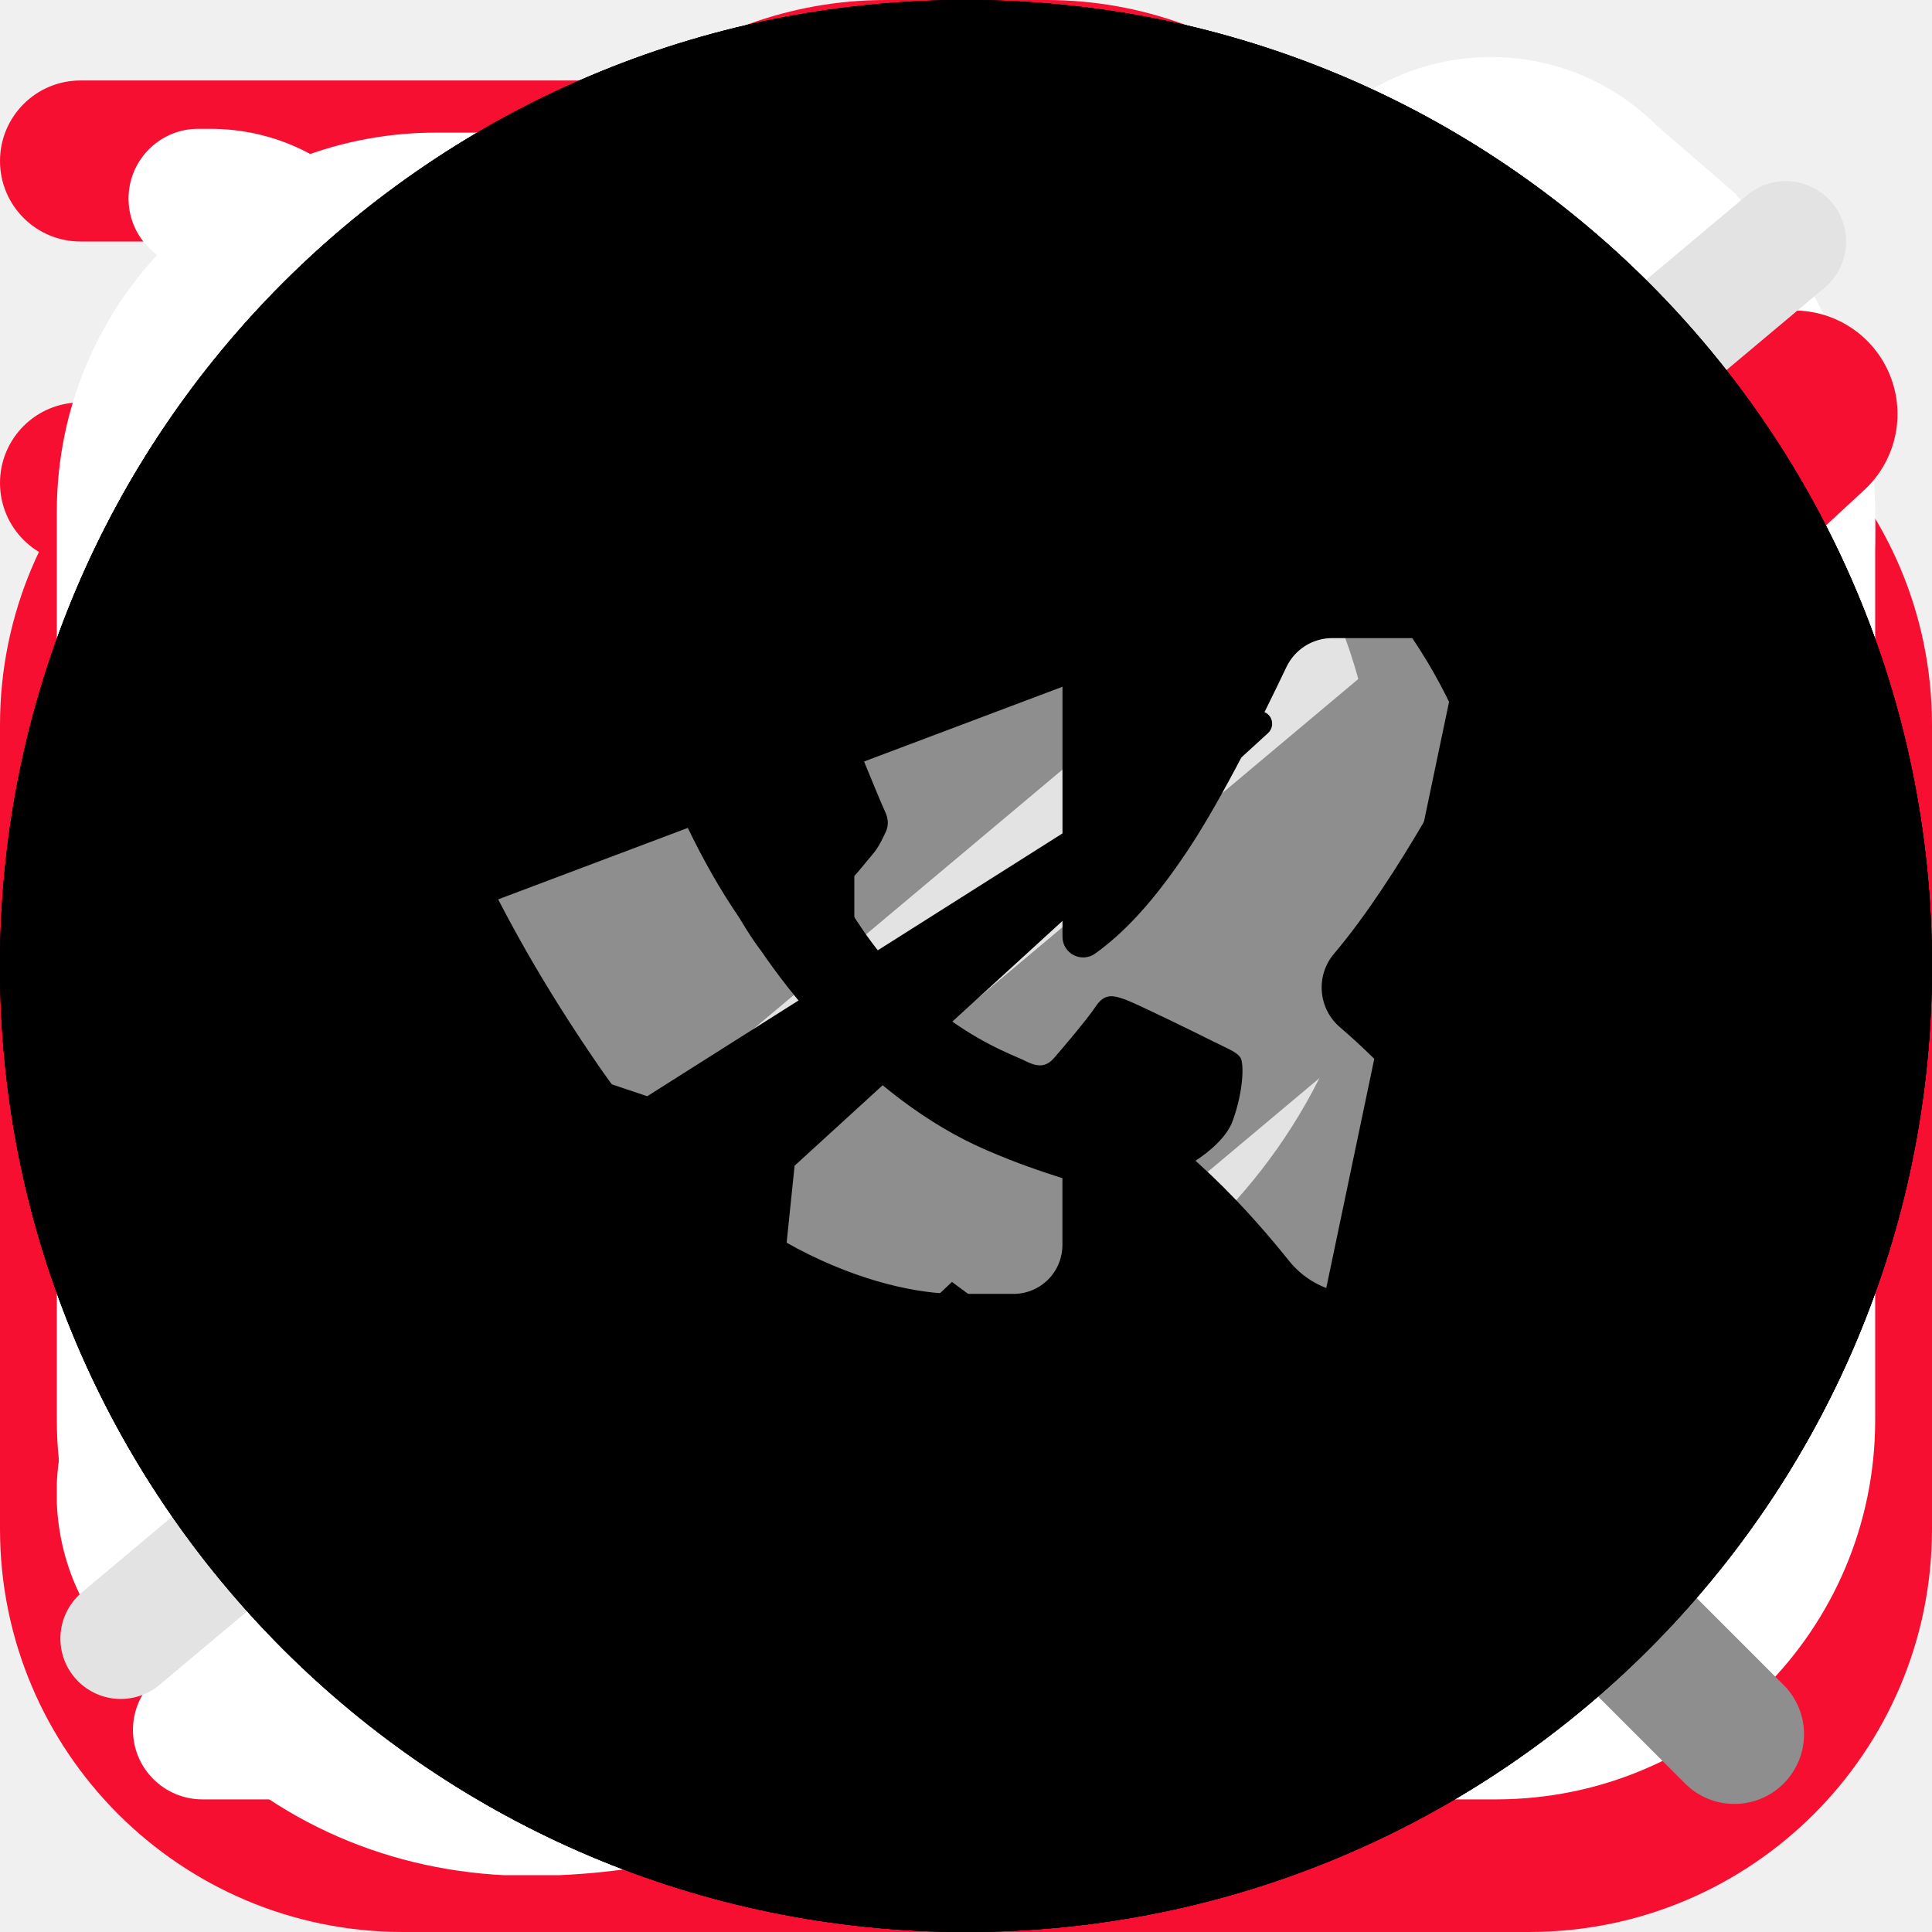
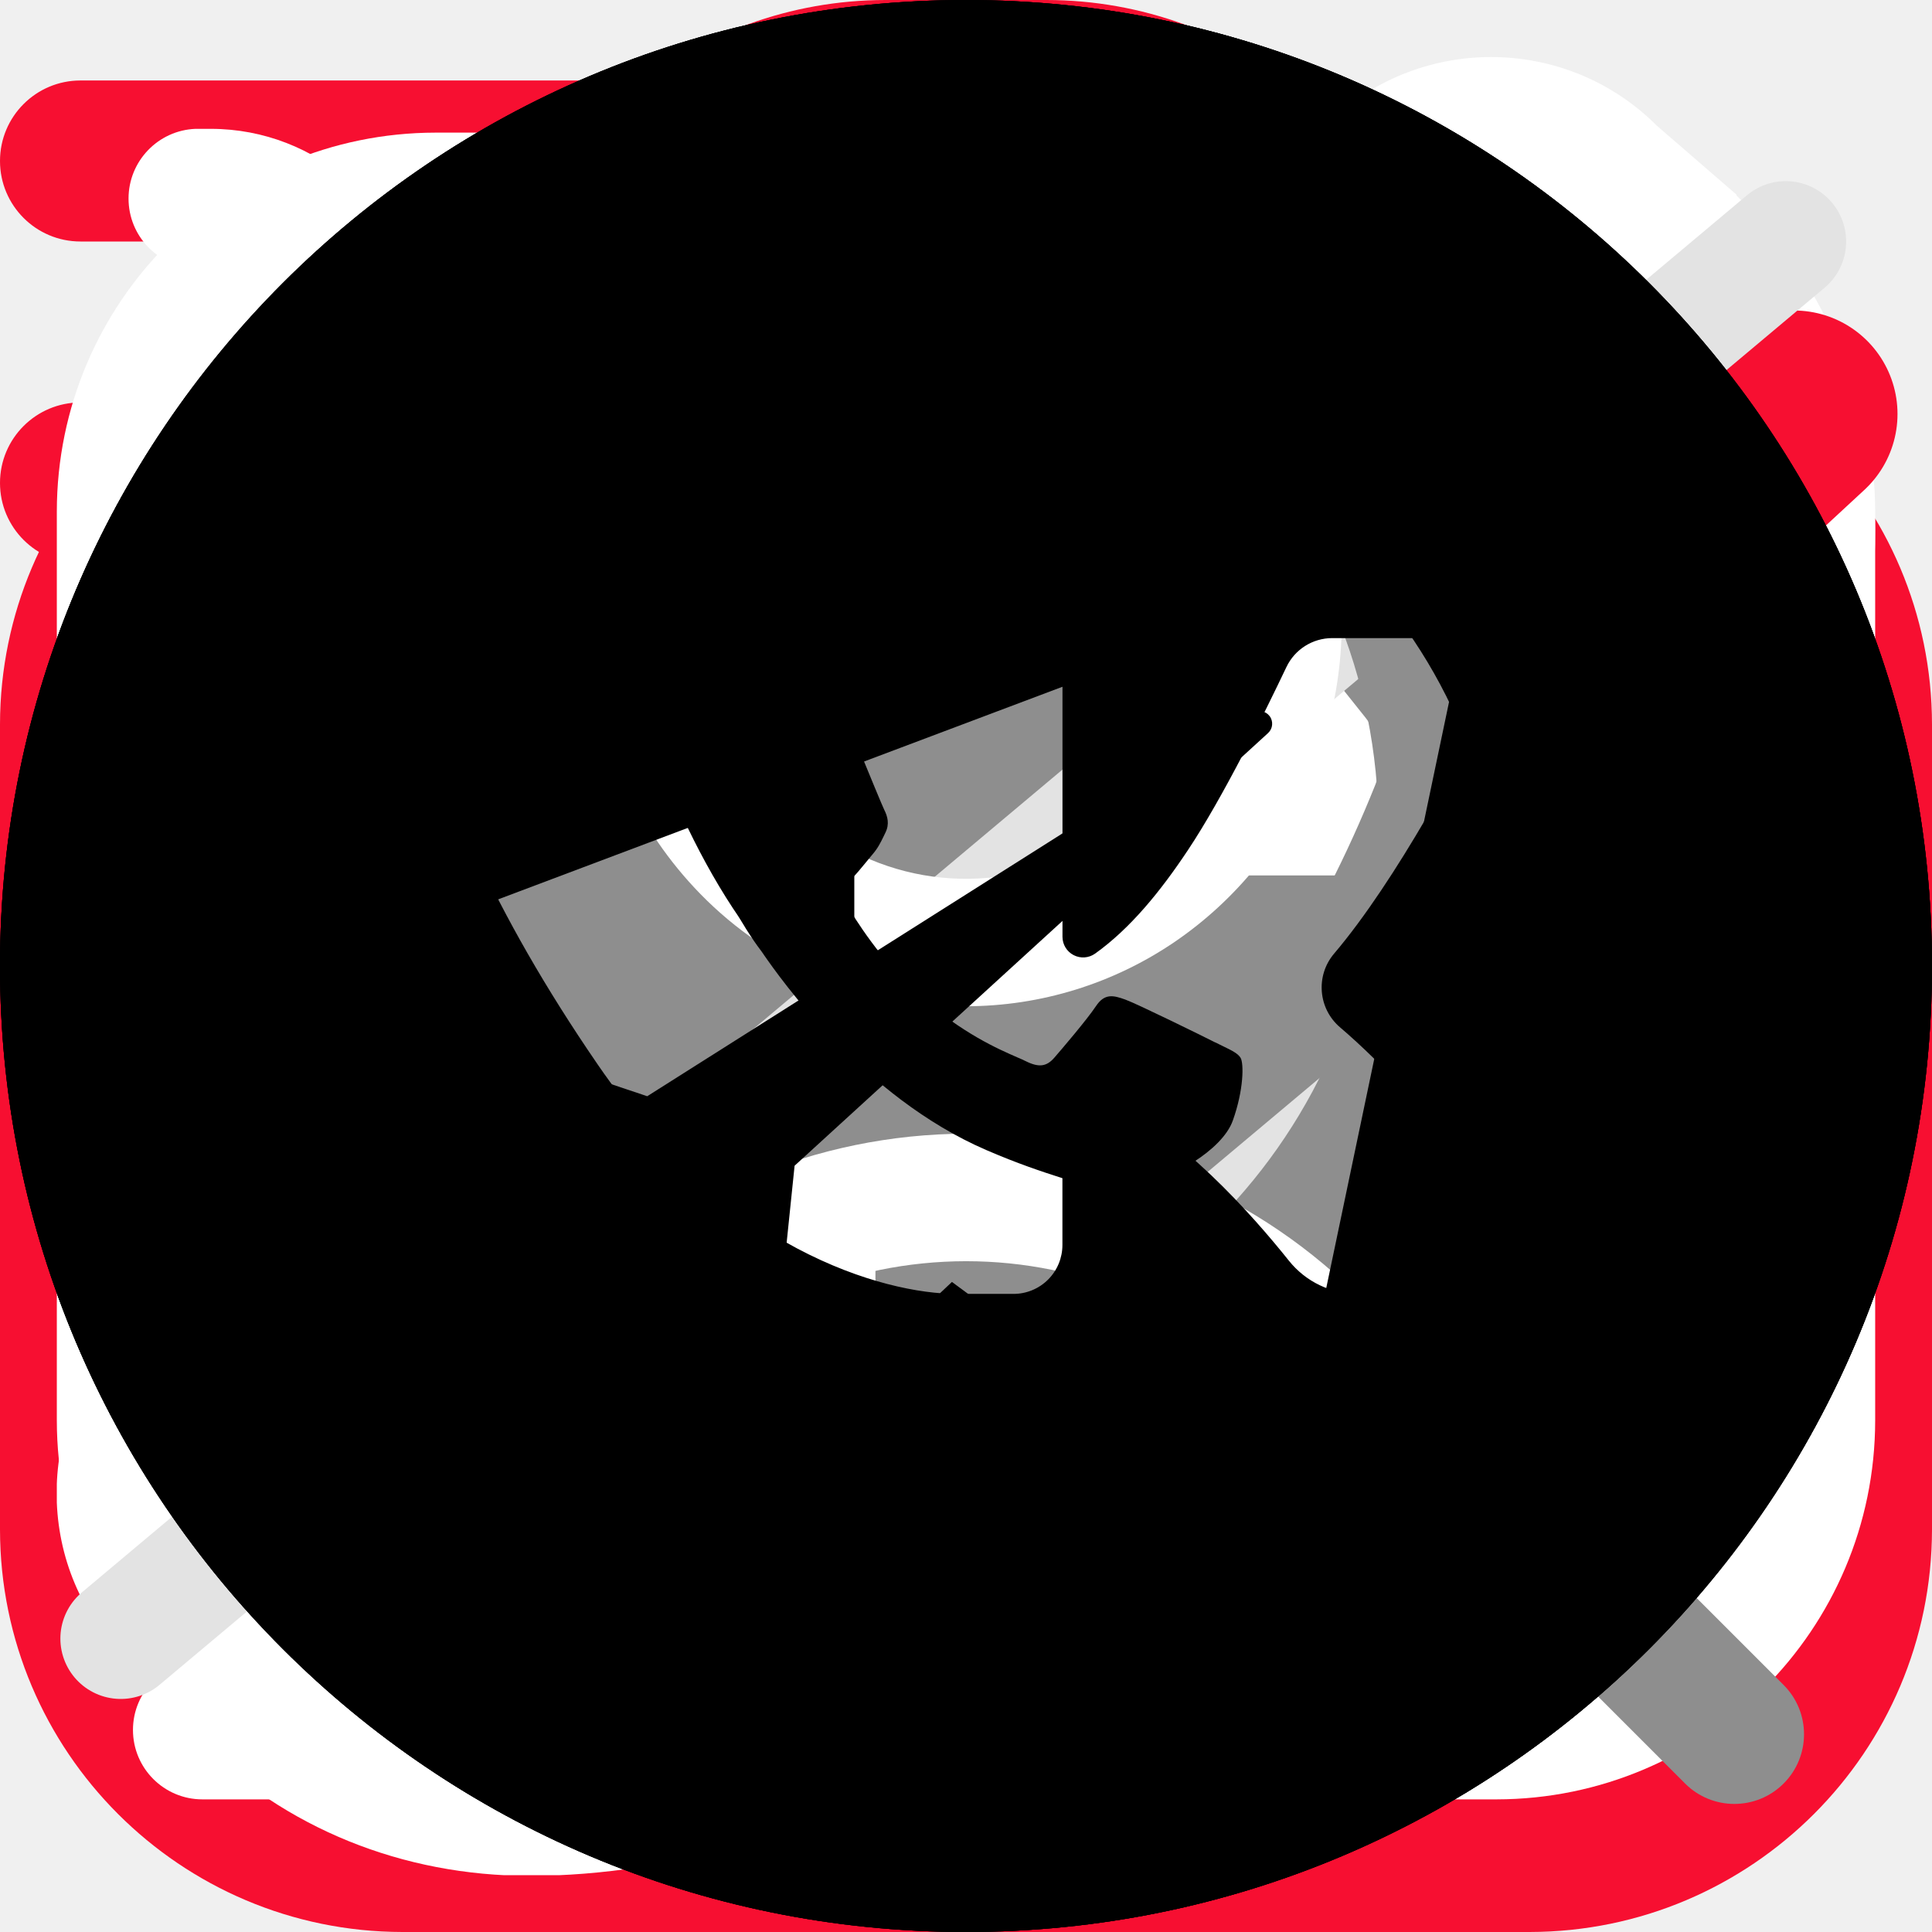
<svg xmlns="http://www.w3.org/2000/svg">
  <style>:root svg:not(:target){display:none}</style>
  <svg viewBox="0 0 16 16" fill="none" id="star">
    <path fill-rule="evenodd" clip-rule="evenodd" d="M9.61 6.453 7.937 1.2 6.264 6.453.801 6.436l4.416 3.231-1.69 5.254 4.416-3.25 4.416 3.25-1.708-5.254 4.428-3.231-5.47.017Z" fill="#FFC701" />
  </svg>
  <svg viewBox="0 0 32 32" fill="none" id="advantages_delivery">
    <g clip-path="url(#advantages_delivery_0)">
      <path d="M25.333 6.666h-2.769a6.66 6.66 0 0 0-4.899-5.29 1.333 1.333 0 1 0-.664 2.581A3.998 3.998 0 0 1 20 7.832v14.834H5.333A2.67 2.67 0 0 1 2.667 20v-5.334H6A1.333 1.333 0 1 0 6 12H2.667A2.67 2.67 0 0 0 0 14.666V20a5.343 5.343 0 0 0 4.073 5.182 4.672 4.672 0 0 0 4.594 5.484 4.67 4.67 0 0 0 4.617-5.333h5.432a4.672 4.672 0 0 0 4.617 5.333 4.67 4.67 0 0 0 4.594-5.484A5.343 5.343 0 0 0 32 20v-6.667a6.674 6.674 0 0 0-6.667-6.667Zm4 6.667v1.333h-6.666V9.333h2.666c2.206 0 4 1.795 4 4ZM10.667 26c0 1.102-.898 2-2 2-1.103 0-2-.898-2-2 0-.252.049-.475.121-.667h3.759c.072.192.121.415.121.667h-.001Zm12.666 2c-1.102 0-2-.898-2-2 0-.252.05-.475.122-.667h3.758c.072.192.122.415.122.667 0 1.102-.899 2-2.002 2Zm3.334-5.334h-4v-5.333h6.666V20a2.67 2.67 0 0 1-2.666 2.666ZM0 2.666a1.333 1.333 0 0 1 1.333-1.333h10.872a1.333 1.333 0 1 1 0 2.667H1.333A1.333 1.333 0 0 1 0 2.666ZM0 8a1.333 1.333 0 0 1 1.333-1.334H9.54a1.333 1.333 0 0 1 0 2.667H1.333A1.333 1.333 0 0 1 0 8Z" fill="#F70F31" />
    </g>
    <defs>
      <clipPath id="advantages_delivery_0">
        <path fill="#fff" d="M0 0h32v32H0z" />
      </clipPath>
    </defs>
  </svg>
  <svg viewBox="0 0 32 32" fill="none" id="advantages_professional">
    <g clip-path="url(#advantages_professional_0)">
      <path d="M25.333 5.333h-1.466A6.679 6.679 0 0 0 17.333 0h-2.666a6.679 6.679 0 0 0-6.534 5.333H6.667A6.675 6.675 0 0 0 0 12v13.333A6.674 6.674 0 0 0 6.667 32h18.666A6.674 6.674 0 0 0 32 25.333V12a6.675 6.675 0 0 0-6.667-6.667ZM14.667 2.667h2.666a4 4 0 0 1 3.755 2.666H10.912a4 4 0 0 1 3.755-2.666ZM6.667 8h18.666a4 4 0 0 1 4 4v4H2.667v-4a4 4 0 0 1 4-4Zm18.666 21.333H6.667a4 4 0 0 1-4-4v-6.666h12V20a1.333 1.333 0 1 0 2.666 0v-1.333h12v6.666a4 4 0 0 1-4 4Z" fill="#F70F31" />
    </g>
    <defs>
      <clipPath id="advantages_professional_0">
        <path fill="#fff" d="M0 0h32v32H0z" />
      </clipPath>
    </defs>
  </svg>
  <svg viewBox="0 0 32 32" fill="none" id="advantages_quality">
    <g clip-path="url(#advantages_quality_0)">
      <path d="M26.665 10.666A10.666 10.666 0 1 0 8 17.698v10.968a3.333 3.333 0 0 0 5.416 2.603l2.584-2.07 2.584 2.067a3.334 3.334 0 0 0 5.416-2.6V17.698a10.61 10.61 0 0 0 2.666-7.032ZM16 2.666a8 8 0 1 1-8 8 8.008 8.008 0 0 1 8-8Zm4.956 26.598a.655.655 0 0 1-.706-.08L16 25.782l-4.25 3.402a.667.667 0 0 1-1.084-.518V19.89a10.58 10.58 0 0 0 10.667 0v8.776a.649.649 0 0 1-.377.598Z" fill="#F70F31" />
    </g>
    <defs>
      <clipPath id="advantages_quality_0">
        <path fill="#fff" d="M0 0h32v32H0z" />
      </clipPath>
    </defs>
  </svg>
  <svg viewBox="0 0 16 17" fill="none" id="contacts_clock">
    <path d="M6.168 15.833H1.281a.61.61 0 1 1 0-1.222h4.887a.611.611 0 0 1 0 1.222ZM4.946 13.39H1.281a.61.61 0 0 1 0-1.222h3.665a.61.61 0 1 1 0 1.222Zm-1.222-2.444H1.281a.61.61 0 1 1 0-1.222h2.443a.61.61 0 1 1 0 1.222Z" fill="#fff" />
    <path d="M8.614 15.805a.611.611 0 1 1-.055-1.222 6.11 6.11 0 1 0-6.64-6.637.61.61 0 0 1-1.217-.11 7.33 7.33 0 0 1 14.632.666 7.29 7.29 0 0 1-6.72 7.303Z" fill="#fff" />
    <path d="M8.002 4.837a.61.61 0 0 0-.611.61v3.055c0 .162.064.318.179.432l1.832 1.833a.61.61 0 0 0 .864-.864L8.612 8.25V5.448a.61.61 0 0 0-.61-.611Z" fill="#fff" />
  </svg>
  <svg viewBox="0 0 16 17" fill="none" id="contacts_email">
    <g clip-path="url(#contacts_email_0)">
      <path d="M12.667 1.167H3.333A3.337 3.337 0 0 0 0 4.5v8a3.337 3.337 0 0 0 3.333 3.333h9.334A3.337 3.337 0 0 0 16 12.5v-8a3.338 3.338 0 0 0-3.333-3.333ZM3.333 2.5h9.334a2 2 0 0 1 1.853 1.258L9.415 8.864a2.005 2.005 0 0 1-2.83 0L1.48 3.758A2 2 0 0 1 3.333 2.5Zm9.334 12H3.333a2 2 0 0 1-2-2v-7l4.31 4.306a3.338 3.338 0 0 0 4.714 0l4.31-4.306v7a2 2 0 0 1-2 2Z" fill="#fff" />
    </g>
    <defs>
      <clipPath id="contacts_email_0">
        <path fill="#fff" transform="translate(0 .5)" d="M0 0h16v16H0z" />
      </clipPath>
    </defs>
  </svg>
  <svg viewBox="0 0 16 17" fill="none" id="contacts_location">
    <g clip-path="url(#contacts_location_0)">
      <path d="m7.973 16.506-.465-.399c-.64-.536-6.235-5.367-6.235-8.901a6.7 6.7 0 0 1 13.4 0c0 3.534-5.595 8.365-6.233 8.904l-.467.396Zm0-14.551a5.257 5.257 0 0 0-5.25 5.25c0 2.22 3.44 5.767 5.25 7.39 1.809-1.623 5.25-5.172 5.25-7.39a5.257 5.257 0 0 0-5.25-5.25Z" fill="#fff" />
      <path d="M7.972 9.861a2.656 2.656 0 1 1 0-5.31 2.656 2.656 0 0 1 0 5.31Zm0-3.983a1.328 1.328 0 1 0 0 2.656 1.328 1.328 0 0 0 0-2.656Z" fill="#fff" />
    </g>
    <defs>
      <clipPath id="contacts_location_0">
        <path fill="#fff" transform="translate(0 .5)" d="M0 0h16v16H0z" />
      </clipPath>
    </defs>
  </svg>
  <svg viewBox="0 0 16 17" fill="none" id="contacts_phone">
    <g clip-path="url(#contacts_phone_0)">
      <path d="m14.78 1.713-.7-.606a2.064 2.064 0 0 0-2.92 0c-.02.02-1.253 1.626-1.253 1.626a2.07 2.07 0 0 0 0 2.854l.774.973c-.974 2.207-2.487 3.727-4.62 4.633l-.974-.78a2.057 2.057 0 0 0-2.853 0S.627 11.646.607 11.666c-.806.807-.806 2.114-.033 2.887l.667.767c.766.767 1.8 1.186 2.92 1.186C9.254 16.506 16 9.753 16 4.666c0-1.113-.42-2.153-1.22-2.946v-.007ZM4.16 15.166c-.76 0-1.46-.28-1.94-.766l-.666-.767a.733.733 0 0 1-.027-1.006S3.121 11.4 3.141 11.38a.753.753 0 0 1 1.033 0c.02.02 1.36 1.093 1.36 1.093a.662.662 0 0 0 .653.1c2.76-1.053 4.74-3.026 5.88-5.873a.673.673 0 0 0-.1-.667s-1.073-1.346-1.086-1.36a.728.728 0 0 1 0-1.033c.02-.02 1.246-1.613 1.246-1.613.287-.26.734-.254 1.04.053l.7.607c.514.513.8 1.213.8 1.973 0 4.64-6.513 10.506-10.506 10.506Z" fill="#fff" />
    </g>
    <defs>
      <clipPath id="contacts_phone_0">
        <path fill="#fff" transform="translate(0 .5)" d="M0 0h16v16H0z" />
      </clipPath>
    </defs>
  </svg>
  <svg viewBox="0 0 40 40" fill="none" id="controls_arrow-without-tail">
    <path d="M31.183 13.683a1.667 1.667 0 0 0-2.366 0l-7.634 7.634a1.667 1.667 0 0 1-2.366 0l-7.634-7.634a1.667 1.667 0 1 0-2.366 2.35l7.65 7.65a5 5 0 0 0 7.066 0l7.65-7.65a1.667 1.667 0 0 0 0-2.35Z" fill="#F70F31" />
  </svg>
  <svg viewBox="0 0 32 32" fill="none" id="controls_arrow">
    <path fill-rule="evenodd" clip-rule="evenodd" d="M17.246 8.801a1.225 1.225 0 0 1 1.732 0l6.334 6.333a1.225 1.225 0 0 1 0 1.732L18.978 23.2a1.225 1.225 0 1 1-1.732-1.732l4.243-4.243H7.557a1.225 1.225 0 1 1 0-2.45h13.932l-4.243-4.242a1.225 1.225 0 0 1 0-1.732Z" fill="#121212" />
  </svg>
+   <svg viewBox="0 0 24 24" fill="none" id="controls_burger">
+     <path fill-rule="evenodd" clip-rule="evenodd" d="M2 6c0-.552.333-1 .744-1h18.512c.411 0 .744.448.744 1s-.333 1-.744 1H2.744C2.333 7 2 6.552 2 6ZM2 12c0-.552.333-1 .744-1h18.512c.411 0 .744.448.744 1s-.333 1-.744 1H2.744C2.333 13 2 12.552 2 12ZM2 18c0-.552.333-1 .744-1h18.512c.411 0 .744.448.744 1s-.333 1-.744 1H2.744C2.333 19 2 18.552 2 18Z" fill="#fff" />
+   </svg>
  <svg viewBox="0 0 32 32" fill="none" id="controls_cart">
    <path d="M28.327 6.845A3.46 3.46 0 0 0 25.666 5.6H6.983l-.049-.406a3.467 3.467 0 0 0-3.44-3.06h-.257a1.156 1.156 0 0 0 0 2.31h.256a1.156 1.156 0 0 1 1.148 1.02l1.59 13.52a5.778 5.778 0 0 0 5.738 5.105h12.068a1.156 1.156 0 0 0 0-2.311H11.969a3.466 3.466 0 0 1-3.259-2.311h13.775a5.778 5.778 0 0 0 5.686-4.753l.907-5.031a3.46 3.46 0 0 0-.75-2.838ZM26.81 9.271l-.908 5.032a3.467 3.467 0 0 1-3.417 2.851H8.343L7.256 7.912h18.41a1.156 1.156 0 0 1 1.144 1.361ZM10.17 29.867a2.311 2.311 0 1 0 0-4.622 2.311 2.311 0 0 0 0 4.622ZM21.725 29.867a2.311 2.311 0 1 0 0-4.622 2.311 2.311 0 0 0 0 4.622Z" fill="#fff" />
  </svg>
  <svg viewBox="0 0 14 14" fill="none" id="controls_checkmark">
    <path d="m13 3-7.563 7L2 6.818" stroke="#F70F31" stroke-width="1.5" stroke-linecap="round" stroke-linejoin="round" />
  </svg>
  <svg viewBox="0 0 32 32" fill="none" id="controls_cross">
    <path d="M24 8a1.334 1.334 0 0 0-1.886 0L16 14.114 9.885 8A1.333 1.333 0 0 0 8 9.885L14.114 16 8 22.114A1.333 1.333 0 0 0 9.885 24L16 17.885 22.114 24A1.334 1.334 0 0 0 24 22.114L17.885 16 24 9.885A1.334 1.334 0 0 0 24 8Z" fill="#F70F31" />
  </svg>
  <svg viewBox="0 0 30 30" fill="none" id="controls_heart-empty">
    <path d="M25.911 6.058c-2.828-2.744-7.428-2.744-10.255 0L15 6.694l-.656-.636c-2.827-2.744-7.428-2.744-10.255 0-2.77 2.687-2.787 6.947-.042 9.91 2.505 2.7 9.89 8.535 10.204 8.782.205.161.46.25.724.25l.024-.001c.264.012.529-.076.748-.25.314-.246 7.7-6.081 10.206-8.782 2.745-2.962 2.727-7.222-.042-9.91Zm-1.665 8.419c-1.952 2.105-7.32 6.446-9.247 7.987-1.927-1.54-7.293-5.881-9.245-7.987-1.915-2.066-1.933-5.008-.042-6.844a5.02 5.02 0 0 1 3.504-1.406c1.269 0 2.538.468 3.504 1.406l1.443 1.4c.167.162.383.267.616.302a1.184 1.184 0 0 0 1.056-.301l1.444-1.401c1.933-1.875 5.077-1.874 7.008 0 1.892 1.836 1.874 4.778-.04 6.844Z" fill="#8E8E8E" />
  </svg>
  <svg viewBox="0 0 30 30" fill="none" id="controls_heart">
    <path d="M25.911 6.058c-2.828-2.744-7.428-2.744-10.255 0L15 6.694l-.656-.636c-2.827-2.744-7.428-2.744-10.255 0-2.77 2.687-2.787 6.947-.042 9.91 2.505 2.7 9.89 8.535 10.204 8.782.205.161.46.25.724.25l.024-.001c.264.012.529-.076.748-.25.314-.246 7.7-6.081 10.206-8.782 2.745-2.962 2.727-7.222-.042-9.91Z" fill="#8E8E8E" />
  </svg>
  <svg viewBox="0 0 24 24" fill="none" id="controls_minus">
    <path d="M19 13H5a1 1 0 1 1 0-2h14a1 1 0 1 1 0 2Z" fill="#8E8E8E" />
  </svg>
+   <svg viewBox="0 0 20 20" fill="none" id="controls_phone">
+     <path d="m17.064 2.929-.729-.632a2.15 2.15 0 0 0-3.041 0c-.021.02-1.306 1.694-1.306 1.694a2.156 2.156 0 0 0 0 2.971l.806 1.014c-1.014 2.298-2.59 3.88-4.812 4.825l-1.014-.813a2.143 2.143 0 0 0-2.971 0s-1.674 1.285-1.695 1.306c-.84.84-.84 2.2-.034 3.006l.694.798c.799.798 1.875 1.236 3.041 1.236 5.305 0 12.332-7.033 12.332-12.33 0-1.16-.438-2.242-1.271-3.068v-.007Zm-11.06 14.01c-.792 0-1.521-.292-2.021-.8l-.695-.797a.764.764 0 0 1-.027-1.049s1.66-1.277 1.68-1.298a.785.785 0 0 1 1.076 0c.021.02 1.417 1.139 1.417 1.139a.69.69 0 0 0 .68.104c2.875-1.097 4.937-3.152 6.124-6.116a.7.7 0 0 0-.104-.695s-1.118-1.402-1.132-1.416a.758.758 0 0 1 0-1.076c.021-.02 1.299-1.68 1.299-1.68.298-.27.763-.264 1.083.056l.729.631a2.88 2.88 0 0 1 .833 2.055c0 4.832-6.784 10.941-10.943 10.941Z" fill="#fff" />
+   </svg>
  <svg viewBox="0 0 24 24" fill="none" id="controls_plus">
    <path d="M19.875 10.875h-6.75v-6.75a1.125 1.125 0 0 0-2.25 0v6.75h-6.75a1.125 1.125 0 0 0 0 2.25h6.75v6.75a1.125 1.125 0 0 0 2.25 0v-6.75h6.75a1.125 1.125 0 0 0 0-2.25Z" fill="#8E8E8E" />
  </svg>
  <svg viewBox="0 0 16 16" fill="none" id="controls_resize">
    <path d="M1 13.57 14.789 2M6 13.715l9.193-7.713" stroke="#E3E3E3" stroke-linecap="round" />
  </svg>
  <svg viewBox="0 0 20 20" fill="none" id="controls_search">
    <path d="m18.464 17.443-4.307-4.308a7.227 7.227 0 1 0-1.02 1.02l4.307 4.308a.721.721 0 0 0 1.02-1.02Zm-9.891-3.098a5.773 5.773 0 1 1 0-11.545 5.773 5.773 0 0 1 0 11.545Z" fill="#8E8E8E" />
+   </svg>
+   <svg viewBox="0 0 24 24" fill="none" id="controls_user">
+     <path d="M12 12.5a4.61 4.61 0 0 0 2.593-.8 4.733 4.733 0 0 0 1.718-2.132 4.829 4.829 0 0 0 .266-2.745A4.777 4.777 0 0 0 15.3 4.391a4.642 4.642 0 0 0-2.39-1.3 4.59 4.59 0 0 0-2.696.27 4.686 4.686 0 0 0-2.094 1.75 4.81 4.81 0 0 0 .582 5.996A4.63 4.63 0 0 0 12 12.5Zm0-7.917c.615 0 1.217.186 1.728.534.512.348.91.843 1.146 1.421.236.579.297 1.216.177 1.83a3.184 3.184 0 0 1-.851 1.621c-.435.443-.99.745-1.593.867a3.06 3.06 0 0 1-1.798-.18 3.123 3.123 0 0 1-1.396-1.167A3.207 3.207 0 0 1 9.8 5.511a3.084 3.084 0 0 1 2.2-.928Zm0 9.5a6.946 6.946 0 0 0-4.947 2.09A7.198 7.198 0 0 0 5 21.207c0 .21.082.412.228.56a.77.77 0 0 0 1.1 0 .799.799 0 0 0 .228-.56c0-1.47.573-2.879 1.594-3.918A5.396 5.396 0 0 1 12 15.667c1.444 0 2.829.583 3.85 1.623a5.592 5.592 0 0 1 1.594 3.918c0 .21.082.412.228.56a.77.77 0 0 0 1.1 0 .799.799 0 0 0 .228-.56 7.198 7.198 0 0 0-2.052-5.035A6.946 6.946 0 0 0 12 14.082Z" fill="#fff" />
  </svg>
  <svg viewBox="0 0 32 32" id="socials_telegram">
    <path d="M16 0C7.163 0 0 7.163 0 16s7.163 16 16 16 16-7.163 16-16S24.837 0 16 0Zm8.316 10.121-2.842 13.566a.999.999 0 0 1-1.573.6l-4.134-3.054-2.504 2.363a.34.34 0 0 1-.484-.019l-.053-.059.435-4.21 7.842-7.166a.21.21 0 0 0-.253-.333l-10.03 6.348-4.32-1.45a.587.587 0 0 1-.02-1.106l16.901-6.367a.778.778 0 0 1 1.035.887Z" />
  </svg>
  <svg viewBox="0 0 32 32" id="socials_vk">
    <path d="M16 0C7.163 0 0 7.163 0 16s7.163 16 16 16 16-7.163 16-16S24.837 0 16 0Zm8.523 21.431h-2.03a1.463 1.463 0 0 1-1.145-.55c-.61-.764-1.809-2.12-3.068-2.702a.478.478 0 0 0-.683.433v2.008a.81.81 0 0 1-.81.811h-.94c-1.22 0-3.85-.743-5.944-3.795-1.785-2.6-2.58-4.615-3.045-6.248a.644.644 0 0 1 .62-.819h2.054a.951.951 0 0 1 .913.68c.382 1.276 1.37 4.032 3.12 5.404a.362.362 0 0 0 .585-.283v-3.217c0-.636-.275-1.272-.705-1.769a.492.492 0 0 1 .371-.815h3.167a.615.615 0 0 1 .615.615v4.333a.342.342 0 0 0 .54.278c.58-.414 1.079-1.025 1.536-1.712.577-.864 1.28-2.293 1.633-3.034a.84.84 0 0 1 .76-.48h2.24a.55.55 0 0 1 .491.793c-.565 1.134-1.666 3.214-2.702 4.434a.867.867 0 0 0 .102 1.222c.675.577 1.73 1.643 2.866 3.42a.643.643 0 0 1-.541.993Z" />
  </svg>
  <svg viewBox="0 0 32 32" id="socials_whatsapp">
    <path fill-rule="evenodd" clip-rule="evenodd" d="M32 16c0 8.837-7.163 16-16 16S0 24.837 0 16 7.163 0 16 0s16 7.163 16 16ZM16.155 6.72c2.333 0 4.522.91 6.169 2.558a8.665 8.665 0 0 1 2.552 6.17c-.002 4.808-3.915 8.72-8.722 8.72h-.003a8.713 8.713 0 0 1-4.168-1.06L7.36 24.32l1.237-4.52a8.706 8.706 0 0 1-1.164-4.36c.002-4.808 3.915-8.72 8.722-8.72Z" />
    <path d="M20.13 17.267c-.217-.11-1.289-.637-1.489-.71-.2-.072-.345-.109-.49.11-.145.218-.563.708-.69.854-.127.145-.254.164-.472.055-.035-.018-.083-.039-.142-.064l-.002-.001c-.307-.134-.912-.396-1.608-1.017-.648-.578-1.086-1.292-1.213-1.51-.127-.218-.013-.336.096-.444.065-.065.14-.157.215-.248l.111-.134c.093-.108.133-.19.187-.3l.031-.064c.073-.145.037-.272-.018-.381-.036-.073-.24-.57-.426-1.022l-.004-.01-.003-.008-.239-.579c-.156-.375-.314-.374-.441-.373h-.049a8.635 8.635 0 0 0-.418-.008.8.8 0 0 0-.58.273l-.043.046c-.228.242-.72.768-.72 1.772 0 1.07.777 2.104.889 2.253l.036.051.002.004c.26.373 1.642 2.354 3.685 3.236.52.225.926.359 1.242.46.522.165.997.142 1.373.086.419-.063 1.29-.527 1.47-1.036.182-.51.182-.946.128-1.037-.044-.073-.147-.123-.3-.197a8.404 8.404 0 0 1-.117-.058Z" />
  </svg>
</svg>
